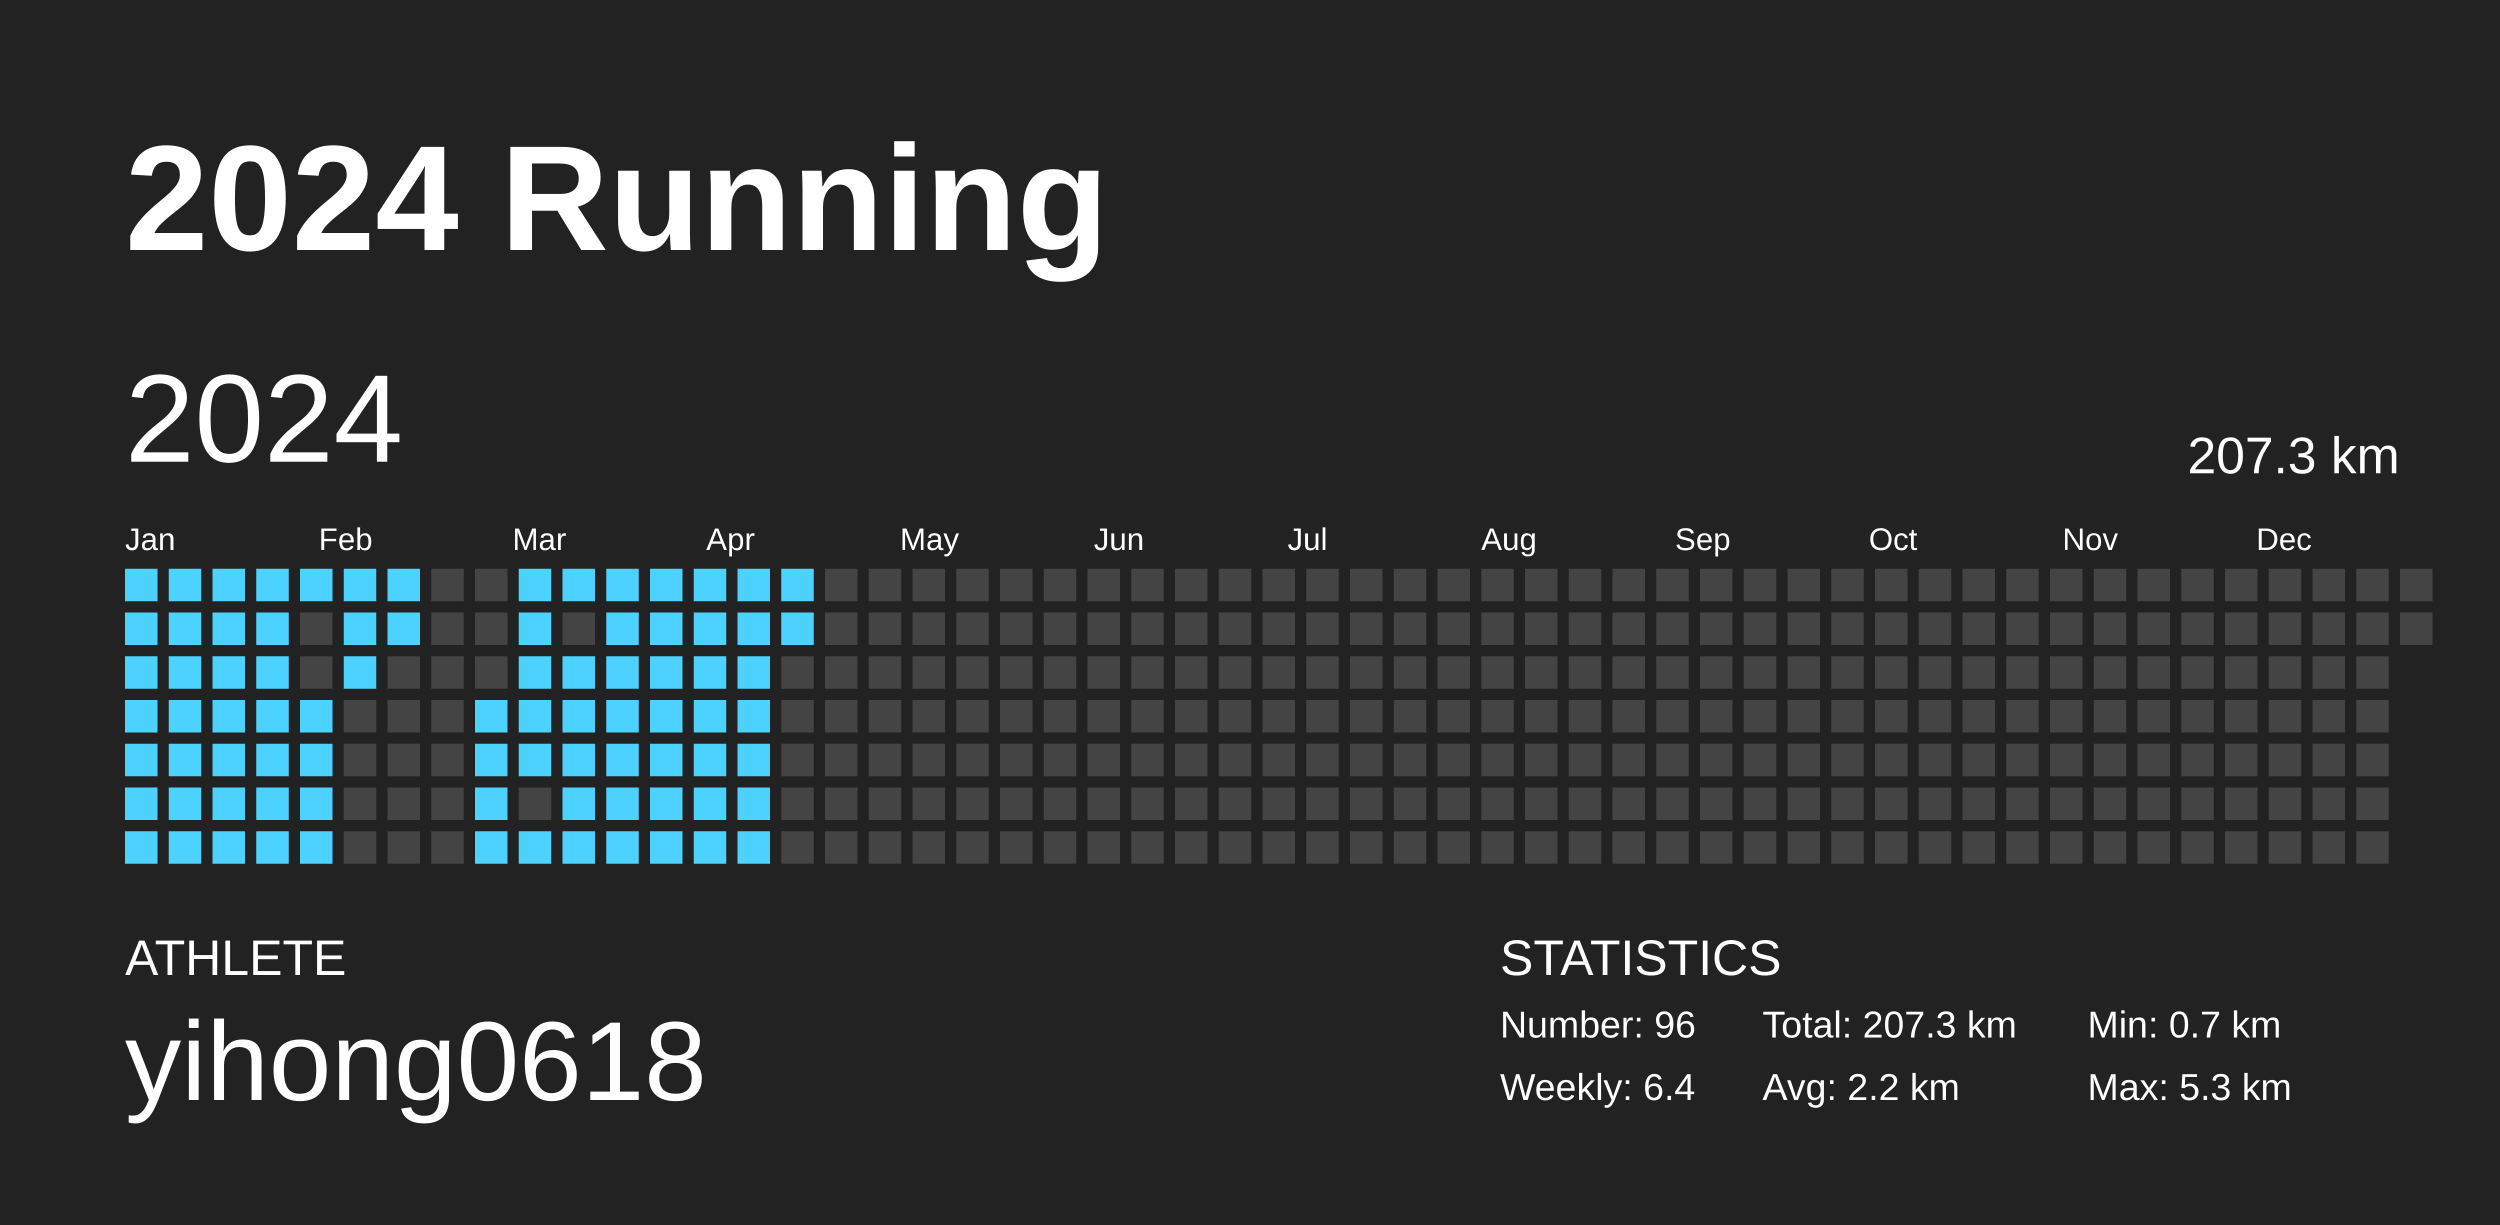
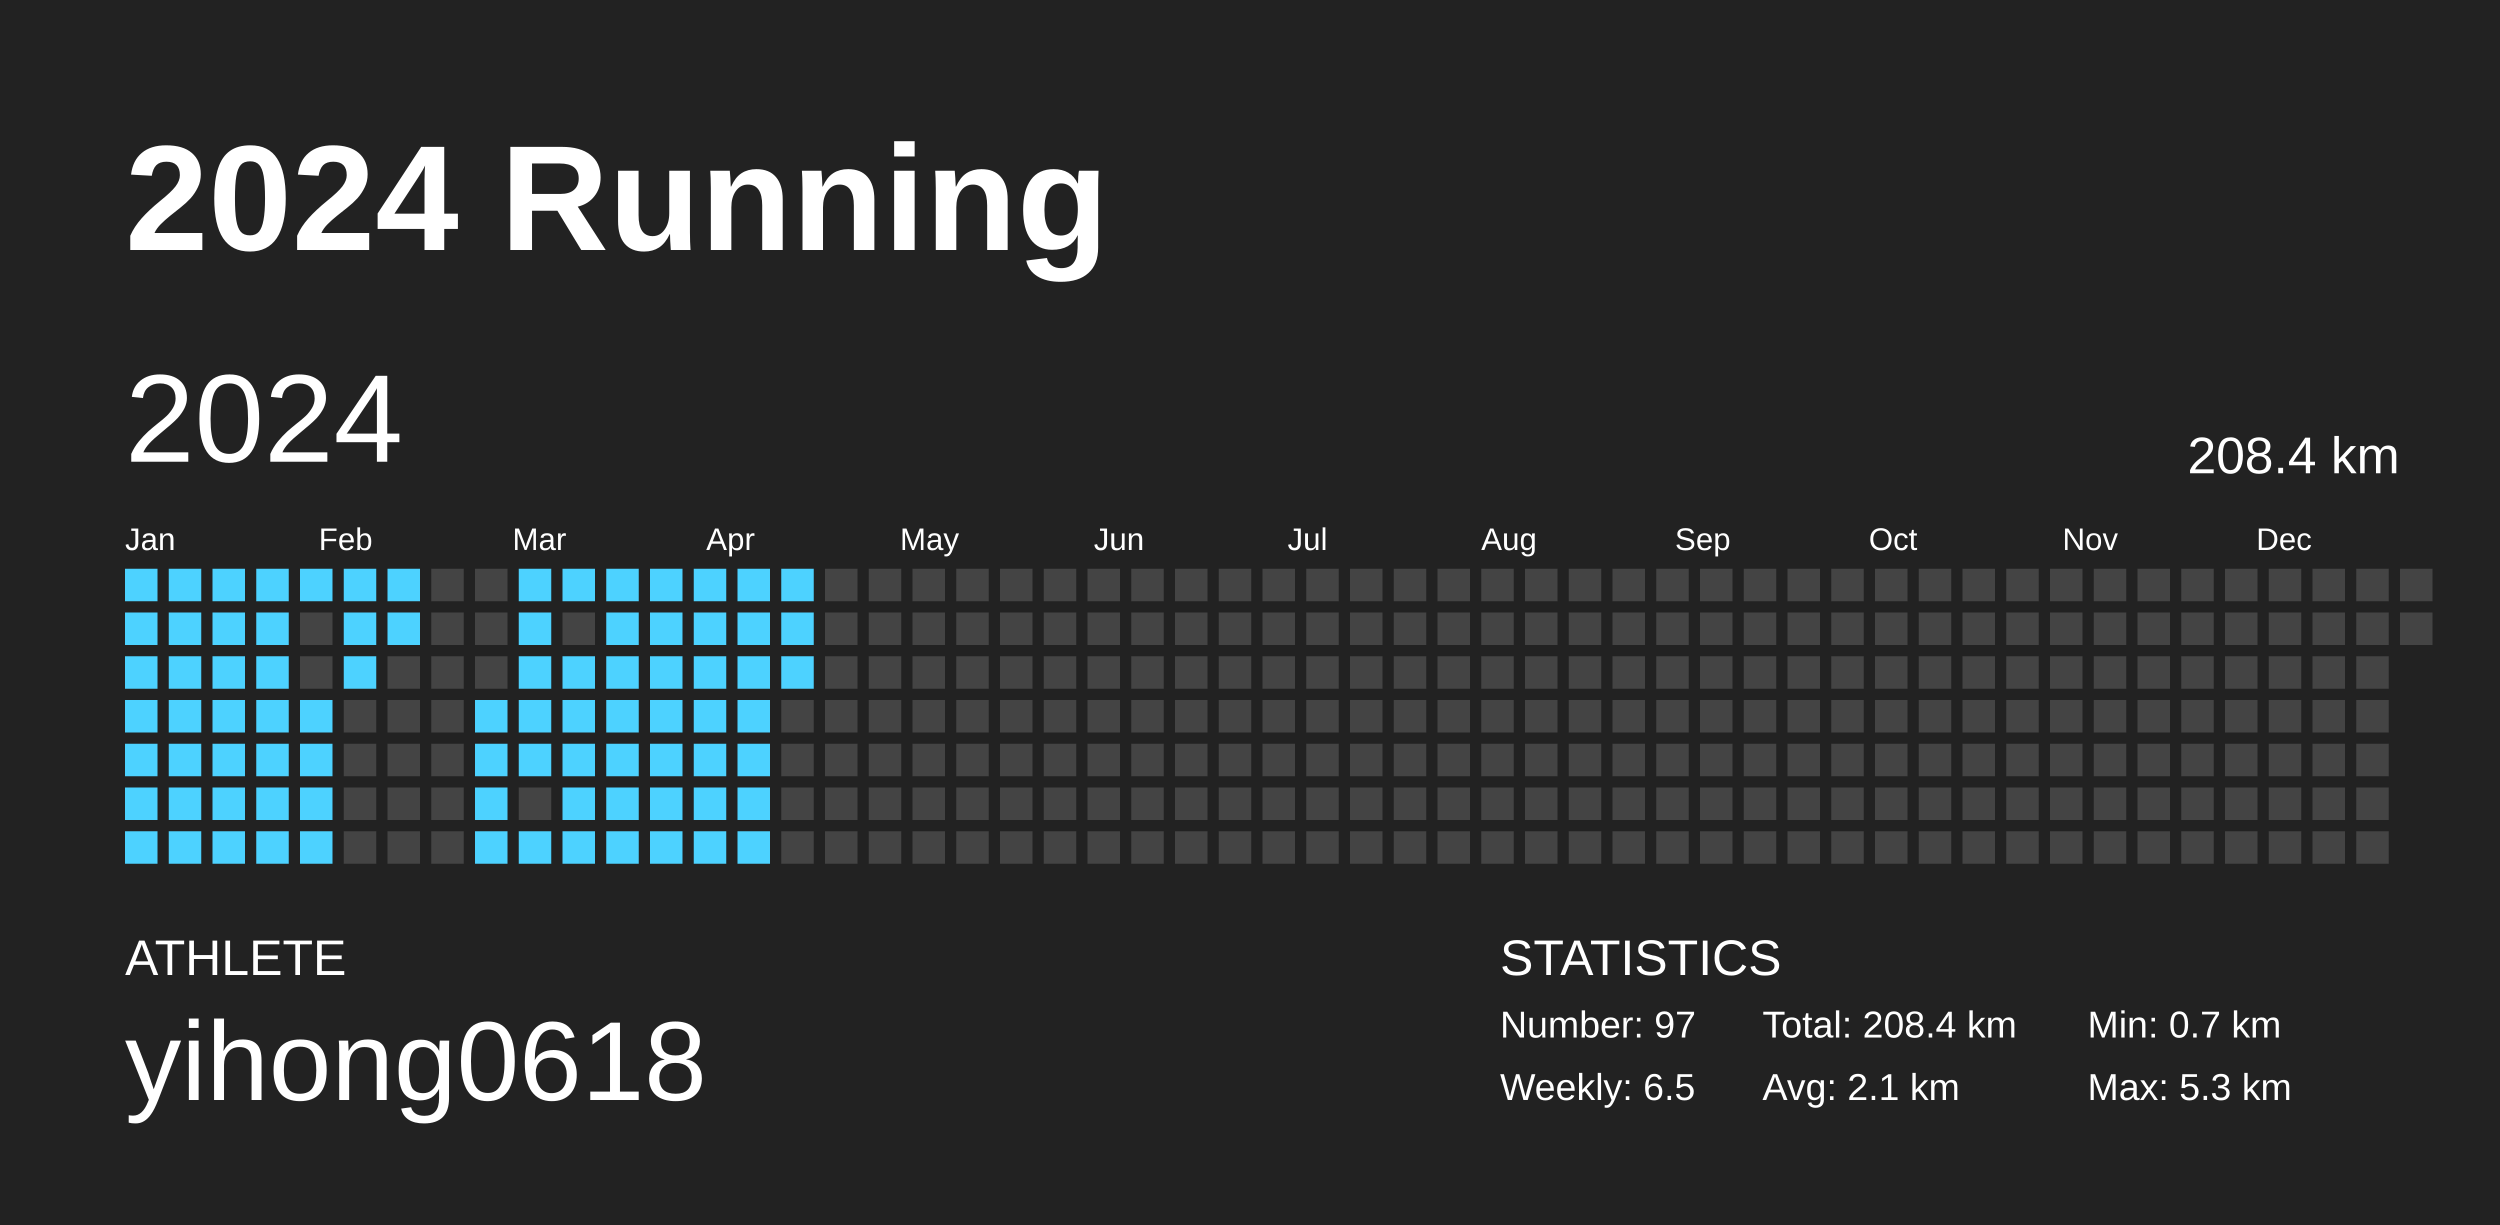
<svg xmlns="http://www.w3.org/2000/svg" baseProfile="full" height="98mm" version="1.1" viewBox="0,0,200,98" width="200mm">
  <defs />
  <rect fill="#222222" height="98" width="200" x="0" y="0" />
  <text fill="#FFFFFF" style="font-size:12px; font-family:Arial; font-weight:bold;" x="10" y="20">2024 Running</text>
  <text fill="#FFFFFF" style="font-size:4px; font-family:Arial" x="10" y="78">ATHLETE</text>
  <text fill="#FFFFFF" style="font-size:9px; font-family:Arial" x="10" y="88">yihong0618</text>
  <text fill="#FFFFFF" style="font-size:4px; font-family:Arial" x="120" y="78">STATISTICS</text>
-   <text fill="#FFFFFF" style="font-size:3px; font-family:Arial" x="120" y="83">Number: 96</text>
-   <text fill="#FFFFFF" style="font-size:3px; font-family:Arial" x="120" y="88">Weekly: 6.4</text>
-   <text fill="#FFFFFF" style="font-size:3px; font-family:Arial" x="141" y="83">Total: 207.3 km</text>
-   <text fill="#FFFFFF" style="font-size:3px; font-family:Arial" x="141" y="88">Avg: 2.2 km</text>
+   <text fill="#FFFFFF" style="font-size:3px; font-family:Arial" x="120" y="83">Number: 97</text>
+   <text fill="#FFFFFF" style="font-size:3px; font-family:Arial" x="120" y="88">Weekly: 6.5</text>
+   <text fill="#FFFFFF" style="font-size:3px; font-family:Arial" x="141" y="83">Total: 208.4 km</text>
+   <text fill="#FFFFFF" style="font-size:3px; font-family:Arial" x="141" y="88">Avg: 2.1 km</text>
  <text fill="#FFFFFF" style="font-size:3px; font-family:Arial" x="167" y="83">Min: 0.7 km</text>
  <text fill="#FFFFFF" style="font-size:3px; font-family:Arial" x="167" y="88">Max: 5.3 km</text>
  <text dominant-baseline="hanging" fill="#FFFFFF" style="font-size:10.0px; font-family:Arial;" x="10" y="30">2024</text>
-   <text dominant-baseline="hanging" fill="#FFFFFF" style="font-size:4.125px; font-family:Arial;" x="175" y="35">207.3 km</text>
+   <text dominant-baseline="hanging" fill="#FFFFFF" style="font-size:4.125px; font-family:Arial;" x="175" y="35">208.4 km</text>
  <text fill="#FFFFFF" style="font-size:2.5px; font-family:Arial" x="10.0" y="44">Jan</text>
  <text fill="#FFFFFF" style="font-size:2.5px; font-family:Arial" x="25.5" y="44">Feb</text>
  <text fill="#FFFFFF" style="font-size:2.5px; font-family:Arial" x="41.0" y="44">Mar</text>
  <text fill="#FFFFFF" style="font-size:2.5px; font-family:Arial" x="56.5" y="44">Apr</text>
  <text fill="#FFFFFF" style="font-size:2.5px; font-family:Arial" x="72.0" y="44">May</text>
  <text fill="#FFFFFF" style="font-size:2.5px; font-family:Arial" x="87.5" y="44">Jun</text>
  <text fill="#FFFFFF" style="font-size:2.5px; font-family:Arial" x="103.0" y="44">Jul</text>
  <text fill="#FFFFFF" style="font-size:2.5px; font-family:Arial" x="118.5" y="44">Aug</text>
  <text fill="#FFFFFF" style="font-size:2.5px; font-family:Arial" x="134.0" y="44">Sep</text>
  <text fill="#FFFFFF" style="font-size:2.5px; font-family:Arial" x="149.5" y="44">Oct</text>
  <text fill="#FFFFFF" style="font-size:2.5px; font-family:Arial" x="165.0" y="44">Nov</text>
  <text fill="#FFFFFF" style="font-size:2.5px; font-family:Arial" x="180.5" y="44">Dec</text>
  <rect fill="#4dd2ff" height="2.6" width="2.6" x="10.0" y="45.5" />
  <rect fill="#4dd2ff" height="2.6" width="2.6" x="10.0" y="49.0" />
  <rect fill="#4dd2ff" height="2.6" width="2.6" x="10.0" y="52.5" />
  <rect fill="#4dd2ff" height="2.6" width="2.6" x="10.0" y="56.0" />
  <rect fill="#4dd2ff" height="2.6" width="2.6" x="10.0" y="59.5" />
  <rect fill="#4dd2ff" height="2.6" width="2.6" x="10.0" y="63.0" />
  <rect fill="#4dd2ff" height="2.6" width="2.6" x="10.0" y="66.5" />
  <rect fill="#4dd2ff" height="2.6" width="2.6" x="13.5" y="45.5" />
  <rect fill="#4dd2ff" height="2.6" width="2.6" x="13.5" y="49.0" />
  <rect fill="#4dd2ff" height="2.6" width="2.6" x="13.5" y="52.5" />
  <rect fill="#4dd2ff" height="2.6" width="2.6" x="13.5" y="56.0" />
  <rect fill="#4dd2ff" height="2.6" width="2.6" x="13.5" y="59.5" />
  <rect fill="#4dd2ff" height="2.6" width="2.6" x="13.5" y="63.0" />
  <rect fill="#4dd2ff" height="2.6" width="2.6" x="13.5" y="66.5" />
  <rect fill="#4dd2ff" height="2.6" width="2.6" x="17.0" y="45.5" />
  <rect fill="#4dd2ff" height="2.6" width="2.6" x="17.0" y="49.0" />
  <rect fill="#4dd2ff" height="2.6" width="2.6" x="17.0" y="52.5" />
  <rect fill="#4dd2ff" height="2.6" width="2.6" x="17.0" y="56.0" />
  <rect fill="#4dd2ff" height="2.6" width="2.6" x="17.0" y="59.5" />
  <rect fill="#4dd2ff" height="2.6" width="2.6" x="17.0" y="63.0" />
  <rect fill="#4dd2ff" height="2.6" width="2.6" x="17.0" y="66.5" />
  <rect fill="#4dd2ff" height="2.6" width="2.6" x="20.5" y="45.5" />
  <rect fill="#4dd2ff" height="2.6" width="2.6" x="20.5" y="49.0" />
  <rect fill="#4dd2ff" height="2.6" width="2.6" x="20.5" y="52.5" />
  <rect fill="#4dd2ff" height="2.6" width="2.6" x="20.5" y="56.0" />
  <rect fill="#4dd2ff" height="2.6" width="2.6" x="20.5" y="59.5" />
  <rect fill="#4dd2ff" height="2.6" width="2.6" x="20.5" y="63.0" />
  <rect fill="#4dd2ff" height="2.6" width="2.6" x="20.5" y="66.5" />
  <rect fill="#4dd2ff" height="2.6" width="2.6" x="24.0" y="45.5" />
  <rect fill="#444444" height="2.6" width="2.6" x="24.0" y="49.0" />
  <rect fill="#444444" height="2.6" width="2.6" x="24.0" y="52.5" />
  <rect fill="#4dd2ff" height="2.6" width="2.6" x="24.0" y="56.0" />
  <rect fill="#4dd2ff" height="2.6" width="2.6" x="24.0" y="59.5" />
  <rect fill="#4dd2ff" height="2.6" width="2.6" x="24.0" y="63.0" />
  <rect fill="#4dd2ff" height="2.6" width="2.6" x="24.0" y="66.5" />
  <rect fill="#4dd2ff" height="2.6" width="2.6" x="27.5" y="45.5" />
  <rect fill="#4dd2ff" height="2.6" width="2.6" x="27.5" y="49.0" />
  <rect fill="#4dd2ff" height="2.6" width="2.6" x="27.5" y="52.5" />
  <rect fill="#444444" height="2.6" width="2.6" x="27.5" y="56.0" />
  <rect fill="#444444" height="2.6" width="2.6" x="27.5" y="59.5" />
  <rect fill="#444444" height="2.6" width="2.6" x="27.5" y="63.0" />
  <rect fill="#444444" height="2.6" width="2.6" x="27.5" y="66.5" />
  <rect fill="#4dd2ff" height="2.6" width="2.6" x="31.0" y="45.5" />
  <rect fill="#4dd2ff" height="2.6" width="2.6" x="31.0" y="49.0" />
  <rect fill="#444444" height="2.6" width="2.6" x="31.0" y="52.5" />
  <rect fill="#444444" height="2.6" width="2.6" x="31.0" y="56.0" />
  <rect fill="#444444" height="2.6" width="2.6" x="31.0" y="59.5" />
  <rect fill="#444444" height="2.6" width="2.6" x="31.0" y="63.0" />
  <rect fill="#444444" height="2.6" width="2.6" x="31.0" y="66.5" />
  <rect fill="#444444" height="2.6" width="2.6" x="34.5" y="45.5" />
  <rect fill="#444444" height="2.6" width="2.6" x="34.5" y="49.0" />
  <rect fill="#444444" height="2.6" width="2.6" x="34.5" y="52.5" />
  <rect fill="#444444" height="2.6" width="2.6" x="34.5" y="56.0" />
  <rect fill="#444444" height="2.6" width="2.6" x="34.5" y="59.5" />
  <rect fill="#444444" height="2.6" width="2.6" x="34.5" y="63.0" />
  <rect fill="#444444" height="2.6" width="2.6" x="34.5" y="66.5" />
  <rect fill="#444444" height="2.6" width="2.6" x="38.0" y="45.5" />
  <rect fill="#444444" height="2.6" width="2.6" x="38.0" y="49.0" />
  <rect fill="#444444" height="2.6" width="2.6" x="38.0" y="52.5" />
  <rect fill="#4dd2ff" height="2.6" width="2.6" x="38.0" y="56.0" />
  <rect fill="#4dd2ff" height="2.6" width="2.6" x="38.0" y="59.5" />
  <rect fill="#4dd2ff" height="2.6" width="2.6" x="38.0" y="63.0" />
  <rect fill="#4dd2ff" height="2.6" width="2.6" x="38.0" y="66.5" />
  <rect fill="#4dd2ff" height="2.6" width="2.6" x="41.5" y="45.5" />
  <rect fill="#4dd2ff" height="2.6" width="2.6" x="41.5" y="49.0" />
  <rect fill="#4dd2ff" height="2.6" width="2.6" x="41.5" y="52.5" />
  <rect fill="#4dd2ff" height="2.6" width="2.6" x="41.5" y="56.0" />
  <rect fill="#4dd2ff" height="2.6" width="2.6" x="41.5" y="59.5" />
  <rect fill="#444444" height="2.6" width="2.6" x="41.5" y="63.0" />
  <rect fill="#4dd2ff" height="2.6" width="2.6" x="41.5" y="66.5" />
  <rect fill="#4dd2ff" height="2.6" width="2.6" x="45.0" y="45.5" />
  <rect fill="#444444" height="2.6" width="2.6" x="45.0" y="49.0" />
  <rect fill="#4dd2ff" height="2.6" width="2.6" x="45.0" y="52.5" />
  <rect fill="#4dd2ff" height="2.6" width="2.6" x="45.0" y="56.0" />
  <rect fill="#4dd2ff" height="2.6" width="2.6" x="45.0" y="59.5" />
  <rect fill="#4dd2ff" height="2.6" width="2.6" x="45.0" y="63.0" />
  <rect fill="#4dd2ff" height="2.6" width="2.6" x="45.0" y="66.5" />
  <rect fill="#4dd2ff" height="2.6" width="2.6" x="48.5" y="45.5" />
  <rect fill="#4dd2ff" height="2.6" width="2.6" x="48.5" y="49.0" />
  <rect fill="#4dd2ff" height="2.6" width="2.6" x="48.5" y="52.5" />
  <rect fill="#4dd2ff" height="2.6" width="2.6" x="48.5" y="56.0" />
  <rect fill="#4dd2ff" height="2.6" width="2.6" x="48.5" y="59.5" />
  <rect fill="#4dd2ff" height="2.6" width="2.6" x="48.5" y="63.0" />
  <rect fill="#4dd2ff" height="2.6" width="2.6" x="48.5" y="66.5" />
  <rect fill="#4dd2ff" height="2.6" width="2.6" x="52.0" y="45.5" />
  <rect fill="#4dd2ff" height="2.6" width="2.6" x="52.0" y="49.0" />
  <rect fill="#4dd2ff" height="2.6" width="2.6" x="52.0" y="52.5" />
  <rect fill="#4dd2ff" height="2.6" width="2.6" x="52.0" y="56.0" />
  <rect fill="#4dd2ff" height="2.6" width="2.6" x="52.0" y="59.5" />
  <rect fill="#4dd2ff" height="2.6" width="2.6" x="52.0" y="63.0" />
  <rect fill="#4dd2ff" height="2.6" width="2.6" x="52.0" y="66.5" />
  <rect fill="#4dd2ff" height="2.6" width="2.6" x="55.5" y="45.5" />
  <rect fill="#4dd2ff" height="2.6" width="2.6" x="55.5" y="49.0" />
  <rect fill="#4dd2ff" height="2.6" width="2.6" x="55.5" y="52.5" />
  <rect fill="#4dd2ff" height="2.6" width="2.6" x="55.5" y="56.0" />
  <rect fill="#4dd2ff" height="2.6" width="2.6" x="55.5" y="59.5" />
  <rect fill="#4dd2ff" height="2.6" width="2.6" x="55.5" y="63.0" />
  <rect fill="#4dd2ff" height="2.6" width="2.6" x="55.5" y="66.5" />
  <rect fill="#4dd2ff" height="2.6" width="2.6" x="59.0" y="45.5" />
  <rect fill="#4dd2ff" height="2.6" width="2.6" x="59.0" y="49.0" />
  <rect fill="#4dd2ff" height="2.6" width="2.6" x="59.0" y="52.5" />
  <rect fill="#4dd2ff" height="2.6" width="2.6" x="59.0" y="56.0" />
  <rect fill="#4dd2ff" height="2.6" width="2.6" x="59.0" y="59.5" />
  <rect fill="#4dd2ff" height="2.6" width="2.6" x="59.0" y="63.0" />
  <rect fill="#4dd2ff" height="2.6" width="2.6" x="59.0" y="66.5" />
  <rect fill="#4dd2ff" height="2.6" width="2.6" x="62.5" y="45.5" />
  <rect fill="#4dd2ff" height="2.6" width="2.6" x="62.5" y="49.0" />
-   <rect fill="#444444" height="2.6" width="2.6" x="62.5" y="52.5" />
+   <rect fill="#4dd2ff" height="2.6" width="2.6" x="62.5" y="52.5" />
  <rect fill="#444444" height="2.6" width="2.6" x="62.5" y="56.0" />
  <rect fill="#444444" height="2.6" width="2.6" x="62.5" y="59.5" />
  <rect fill="#444444" height="2.6" width="2.6" x="62.5" y="63.0" />
  <rect fill="#444444" height="2.6" width="2.6" x="62.5" y="66.5" />
  <rect fill="#444444" height="2.6" width="2.6" x="66.0" y="45.5" />
  <rect fill="#444444" height="2.6" width="2.6" x="66.0" y="49.0" />
  <rect fill="#444444" height="2.6" width="2.6" x="66.0" y="52.5" />
  <rect fill="#444444" height="2.6" width="2.6" x="66.0" y="56.0" />
  <rect fill="#444444" height="2.6" width="2.6" x="66.0" y="59.5" />
  <rect fill="#444444" height="2.6" width="2.6" x="66.0" y="63.0" />
  <rect fill="#444444" height="2.6" width="2.6" x="66.0" y="66.5" />
  <rect fill="#444444" height="2.6" width="2.6" x="69.5" y="45.5" />
  <rect fill="#444444" height="2.6" width="2.6" x="69.5" y="49.0" />
  <rect fill="#444444" height="2.6" width="2.6" x="69.5" y="52.5" />
  <rect fill="#444444" height="2.6" width="2.6" x="69.5" y="56.0" />
  <rect fill="#444444" height="2.6" width="2.6" x="69.5" y="59.5" />
  <rect fill="#444444" height="2.6" width="2.6" x="69.5" y="63.0" />
  <rect fill="#444444" height="2.6" width="2.6" x="69.5" y="66.5" />
  <rect fill="#444444" height="2.6" width="2.6" x="73.0" y="45.5" />
  <rect fill="#444444" height="2.6" width="2.6" x="73.0" y="49.0" />
  <rect fill="#444444" height="2.6" width="2.6" x="73.0" y="52.5" />
  <rect fill="#444444" height="2.6" width="2.6" x="73.0" y="56.0" />
  <rect fill="#444444" height="2.6" width="2.6" x="73.0" y="59.5" />
  <rect fill="#444444" height="2.6" width="2.6" x="73.0" y="63.0" />
  <rect fill="#444444" height="2.6" width="2.6" x="73.0" y="66.5" />
  <rect fill="#444444" height="2.6" width="2.6" x="76.5" y="45.5" />
  <rect fill="#444444" height="2.6" width="2.6" x="76.5" y="49.0" />
  <rect fill="#444444" height="2.6" width="2.6" x="76.5" y="52.5" />
  <rect fill="#444444" height="2.6" width="2.6" x="76.5" y="56.0" />
  <rect fill="#444444" height="2.6" width="2.6" x="76.5" y="59.5" />
  <rect fill="#444444" height="2.6" width="2.6" x="76.5" y="63.0" />
  <rect fill="#444444" height="2.6" width="2.6" x="76.5" y="66.5" />
  <rect fill="#444444" height="2.6" width="2.6" x="80.0" y="45.5" />
  <rect fill="#444444" height="2.6" width="2.6" x="80.0" y="49.0" />
  <rect fill="#444444" height="2.6" width="2.6" x="80.0" y="52.5" />
  <rect fill="#444444" height="2.6" width="2.6" x="80.0" y="56.0" />
  <rect fill="#444444" height="2.6" width="2.6" x="80.0" y="59.5" />
  <rect fill="#444444" height="2.6" width="2.6" x="80.0" y="63.0" />
  <rect fill="#444444" height="2.6" width="2.6" x="80.0" y="66.5" />
  <rect fill="#444444" height="2.6" width="2.6" x="83.5" y="45.5" />
  <rect fill="#444444" height="2.6" width="2.6" x="83.5" y="49.0" />
  <rect fill="#444444" height="2.6" width="2.6" x="83.5" y="52.5" />
  <rect fill="#444444" height="2.6" width="2.6" x="83.5" y="56.0" />
  <rect fill="#444444" height="2.6" width="2.6" x="83.5" y="59.5" />
  <rect fill="#444444" height="2.6" width="2.6" x="83.5" y="63.0" />
  <rect fill="#444444" height="2.6" width="2.6" x="83.5" y="66.5" />
  <rect fill="#444444" height="2.6" width="2.6" x="87.0" y="45.5" />
  <rect fill="#444444" height="2.6" width="2.6" x="87.0" y="49.0" />
  <rect fill="#444444" height="2.6" width="2.6" x="87.0" y="52.5" />
  <rect fill="#444444" height="2.6" width="2.6" x="87.0" y="56.0" />
  <rect fill="#444444" height="2.6" width="2.6" x="87.0" y="59.5" />
  <rect fill="#444444" height="2.6" width="2.6" x="87.0" y="63.0" />
  <rect fill="#444444" height="2.6" width="2.6" x="87.0" y="66.5" />
  <rect fill="#444444" height="2.6" width="2.6" x="90.5" y="45.5" />
  <rect fill="#444444" height="2.6" width="2.6" x="90.5" y="49.0" />
  <rect fill="#444444" height="2.6" width="2.6" x="90.5" y="52.5" />
  <rect fill="#444444" height="2.6" width="2.6" x="90.5" y="56.0" />
  <rect fill="#444444" height="2.6" width="2.6" x="90.5" y="59.5" />
  <rect fill="#444444" height="2.6" width="2.6" x="90.5" y="63.0" />
  <rect fill="#444444" height="2.6" width="2.6" x="90.5" y="66.5" />
  <rect fill="#444444" height="2.6" width="2.6" x="94.0" y="45.5" />
  <rect fill="#444444" height="2.6" width="2.6" x="94.0" y="49.0" />
  <rect fill="#444444" height="2.6" width="2.6" x="94.0" y="52.5" />
  <rect fill="#444444" height="2.6" width="2.6" x="94.0" y="56.0" />
  <rect fill="#444444" height="2.6" width="2.6" x="94.0" y="59.5" />
  <rect fill="#444444" height="2.6" width="2.6" x="94.0" y="63.0" />
  <rect fill="#444444" height="2.6" width="2.6" x="94.0" y="66.5" />
  <rect fill="#444444" height="2.6" width="2.6" x="97.5" y="45.5" />
  <rect fill="#444444" height="2.6" width="2.6" x="97.5" y="49.0" />
  <rect fill="#444444" height="2.6" width="2.6" x="97.5" y="52.5" />
  <rect fill="#444444" height="2.6" width="2.6" x="97.5" y="56.0" />
  <rect fill="#444444" height="2.6" width="2.6" x="97.5" y="59.5" />
  <rect fill="#444444" height="2.6" width="2.6" x="97.5" y="63.0" />
  <rect fill="#444444" height="2.6" width="2.6" x="97.5" y="66.5" />
  <rect fill="#444444" height="2.6" width="2.6" x="101.0" y="45.5" />
  <rect fill="#444444" height="2.6" width="2.6" x="101.0" y="49.0" />
  <rect fill="#444444" height="2.6" width="2.6" x="101.0" y="52.5" />
  <rect fill="#444444" height="2.6" width="2.6" x="101.0" y="56.0" />
  <rect fill="#444444" height="2.6" width="2.6" x="101.0" y="59.5" />
  <rect fill="#444444" height="2.6" width="2.6" x="101.0" y="63.0" />
  <rect fill="#444444" height="2.6" width="2.6" x="101.0" y="66.5" />
  <rect fill="#444444" height="2.6" width="2.6" x="104.5" y="45.5" />
  <rect fill="#444444" height="2.6" width="2.6" x="104.5" y="49.0" />
  <rect fill="#444444" height="2.6" width="2.6" x="104.5" y="52.5" />
  <rect fill="#444444" height="2.6" width="2.6" x="104.5" y="56.0" />
  <rect fill="#444444" height="2.6" width="2.6" x="104.5" y="59.5" />
  <rect fill="#444444" height="2.6" width="2.6" x="104.5" y="63.0" />
  <rect fill="#444444" height="2.6" width="2.6" x="104.5" y="66.5" />
  <rect fill="#444444" height="2.6" width="2.6" x="108.0" y="45.5" />
  <rect fill="#444444" height="2.6" width="2.6" x="108.0" y="49.0" />
  <rect fill="#444444" height="2.6" width="2.6" x="108.0" y="52.5" />
  <rect fill="#444444" height="2.6" width="2.6" x="108.0" y="56.0" />
  <rect fill="#444444" height="2.6" width="2.6" x="108.0" y="59.5" />
  <rect fill="#444444" height="2.6" width="2.6" x="108.0" y="63.0" />
  <rect fill="#444444" height="2.6" width="2.6" x="108.0" y="66.5" />
  <rect fill="#444444" height="2.6" width="2.6" x="111.5" y="45.5" />
  <rect fill="#444444" height="2.6" width="2.6" x="111.5" y="49.0" />
  <rect fill="#444444" height="2.6" width="2.6" x="111.5" y="52.5" />
  <rect fill="#444444" height="2.6" width="2.6" x="111.5" y="56.0" />
  <rect fill="#444444" height="2.6" width="2.6" x="111.5" y="59.5" />
  <rect fill="#444444" height="2.6" width="2.6" x="111.5" y="63.0" />
  <rect fill="#444444" height="2.6" width="2.6" x="111.5" y="66.5" />
  <rect fill="#444444" height="2.6" width="2.6" x="115.0" y="45.5" />
  <rect fill="#444444" height="2.6" width="2.6" x="115.0" y="49.0" />
  <rect fill="#444444" height="2.6" width="2.6" x="115.0" y="52.5" />
  <rect fill="#444444" height="2.6" width="2.6" x="115.0" y="56.0" />
  <rect fill="#444444" height="2.6" width="2.6" x="115.0" y="59.5" />
  <rect fill="#444444" height="2.6" width="2.6" x="115.0" y="63.0" />
  <rect fill="#444444" height="2.6" width="2.6" x="115.0" y="66.5" />
  <rect fill="#444444" height="2.6" width="2.6" x="118.5" y="45.5" />
  <rect fill="#444444" height="2.6" width="2.6" x="118.5" y="49.0" />
  <rect fill="#444444" height="2.6" width="2.6" x="118.5" y="52.5" />
  <rect fill="#444444" height="2.6" width="2.6" x="118.5" y="56.0" />
  <rect fill="#444444" height="2.6" width="2.6" x="118.5" y="59.5" />
  <rect fill="#444444" height="2.6" width="2.6" x="118.5" y="63.0" />
  <rect fill="#444444" height="2.6" width="2.6" x="118.5" y="66.5" />
  <rect fill="#444444" height="2.6" width="2.6" x="122.0" y="45.5" />
  <rect fill="#444444" height="2.6" width="2.6" x="122.0" y="49.0" />
  <rect fill="#444444" height="2.6" width="2.6" x="122.0" y="52.5" />
  <rect fill="#444444" height="2.6" width="2.6" x="122.0" y="56.0" />
  <rect fill="#444444" height="2.6" width="2.6" x="122.0" y="59.5" />
  <rect fill="#444444" height="2.6" width="2.6" x="122.0" y="63.0" />
  <rect fill="#444444" height="2.6" width="2.6" x="122.0" y="66.5" />
  <rect fill="#444444" height="2.6" width="2.6" x="125.5" y="45.5" />
  <rect fill="#444444" height="2.6" width="2.6" x="125.5" y="49.0" />
  <rect fill="#444444" height="2.6" width="2.6" x="125.5" y="52.5" />
  <rect fill="#444444" height="2.6" width="2.6" x="125.5" y="56.0" />
  <rect fill="#444444" height="2.6" width="2.6" x="125.5" y="59.5" />
  <rect fill="#444444" height="2.6" width="2.6" x="125.5" y="63.0" />
  <rect fill="#444444" height="2.6" width="2.6" x="125.5" y="66.5" />
  <rect fill="#444444" height="2.6" width="2.6" x="129.0" y="45.5" />
  <rect fill="#444444" height="2.6" width="2.6" x="129.0" y="49.0" />
  <rect fill="#444444" height="2.6" width="2.6" x="129.0" y="52.5" />
  <rect fill="#444444" height="2.6" width="2.6" x="129.0" y="56.0" />
  <rect fill="#444444" height="2.6" width="2.6" x="129.0" y="59.5" />
  <rect fill="#444444" height="2.6" width="2.6" x="129.0" y="63.0" />
  <rect fill="#444444" height="2.6" width="2.6" x="129.0" y="66.5" />
  <rect fill="#444444" height="2.6" width="2.6" x="132.5" y="45.5" />
  <rect fill="#444444" height="2.6" width="2.6" x="132.5" y="49.0" />
  <rect fill="#444444" height="2.6" width="2.6" x="132.5" y="52.5" />
  <rect fill="#444444" height="2.6" width="2.6" x="132.5" y="56.0" />
  <rect fill="#444444" height="2.6" width="2.6" x="132.5" y="59.5" />
  <rect fill="#444444" height="2.6" width="2.6" x="132.5" y="63.0" />
  <rect fill="#444444" height="2.6" width="2.6" x="132.5" y="66.5" />
  <rect fill="#444444" height="2.6" width="2.6" x="136.0" y="45.5" />
  <rect fill="#444444" height="2.6" width="2.6" x="136.0" y="49.0" />
  <rect fill="#444444" height="2.6" width="2.6" x="136.0" y="52.5" />
  <rect fill="#444444" height="2.6" width="2.6" x="136.0" y="56.0" />
  <rect fill="#444444" height="2.6" width="2.6" x="136.0" y="59.5" />
  <rect fill="#444444" height="2.6" width="2.6" x="136.0" y="63.0" />
  <rect fill="#444444" height="2.6" width="2.6" x="136.0" y="66.5" />
  <rect fill="#444444" height="2.6" width="2.6" x="139.5" y="45.5" />
  <rect fill="#444444" height="2.6" width="2.6" x="139.5" y="49.0" />
  <rect fill="#444444" height="2.6" width="2.6" x="139.5" y="52.5" />
  <rect fill="#444444" height="2.6" width="2.6" x="139.5" y="56.0" />
  <rect fill="#444444" height="2.6" width="2.6" x="139.5" y="59.5" />
  <rect fill="#444444" height="2.6" width="2.6" x="139.5" y="63.0" />
  <rect fill="#444444" height="2.6" width="2.6" x="139.5" y="66.5" />
  <rect fill="#444444" height="2.6" width="2.6" x="143.0" y="45.5" />
  <rect fill="#444444" height="2.6" width="2.6" x="143.0" y="49.0" />
  <rect fill="#444444" height="2.6" width="2.6" x="143.0" y="52.5" />
  <rect fill="#444444" height="2.6" width="2.6" x="143.0" y="56.0" />
  <rect fill="#444444" height="2.6" width="2.6" x="143.0" y="59.5" />
  <rect fill="#444444" height="2.6" width="2.6" x="143.0" y="63.0" />
  <rect fill="#444444" height="2.6" width="2.6" x="143.0" y="66.5" />
  <rect fill="#444444" height="2.6" width="2.6" x="146.5" y="45.5" />
  <rect fill="#444444" height="2.6" width="2.6" x="146.5" y="49.0" />
  <rect fill="#444444" height="2.6" width="2.6" x="146.5" y="52.5" />
  <rect fill="#444444" height="2.6" width="2.6" x="146.5" y="56.0" />
  <rect fill="#444444" height="2.6" width="2.6" x="146.5" y="59.5" />
  <rect fill="#444444" height="2.6" width="2.6" x="146.5" y="63.0" />
  <rect fill="#444444" height="2.6" width="2.6" x="146.5" y="66.5" />
  <rect fill="#444444" height="2.6" width="2.6" x="150.0" y="45.5" />
  <rect fill="#444444" height="2.6" width="2.6" x="150.0" y="49.0" />
  <rect fill="#444444" height="2.6" width="2.6" x="150.0" y="52.5" />
  <rect fill="#444444" height="2.6" width="2.6" x="150.0" y="56.0" />
  <rect fill="#444444" height="2.6" width="2.6" x="150.0" y="59.5" />
  <rect fill="#444444" height="2.6" width="2.6" x="150.0" y="63.0" />
  <rect fill="#444444" height="2.6" width="2.6" x="150.0" y="66.5" />
  <rect fill="#444444" height="2.6" width="2.6" x="153.5" y="45.5" />
  <rect fill="#444444" height="2.6" width="2.6" x="153.5" y="49.0" />
  <rect fill="#444444" height="2.6" width="2.6" x="153.5" y="52.5" />
  <rect fill="#444444" height="2.6" width="2.6" x="153.5" y="56.0" />
  <rect fill="#444444" height="2.6" width="2.6" x="153.5" y="59.5" />
  <rect fill="#444444" height="2.6" width="2.6" x="153.5" y="63.0" />
  <rect fill="#444444" height="2.6" width="2.6" x="153.5" y="66.5" />
  <rect fill="#444444" height="2.6" width="2.6" x="157.0" y="45.5" />
  <rect fill="#444444" height="2.6" width="2.6" x="157.0" y="49.0" />
  <rect fill="#444444" height="2.6" width="2.6" x="157.0" y="52.5" />
  <rect fill="#444444" height="2.6" width="2.6" x="157.0" y="56.0" />
  <rect fill="#444444" height="2.6" width="2.6" x="157.0" y="59.5" />
  <rect fill="#444444" height="2.6" width="2.6" x="157.0" y="63.0" />
  <rect fill="#444444" height="2.6" width="2.6" x="157.0" y="66.5" />
  <rect fill="#444444" height="2.6" width="2.6" x="160.5" y="45.5" />
  <rect fill="#444444" height="2.6" width="2.6" x="160.5" y="49.0" />
  <rect fill="#444444" height="2.6" width="2.6" x="160.5" y="52.5" />
  <rect fill="#444444" height="2.6" width="2.6" x="160.5" y="56.0" />
  <rect fill="#444444" height="2.6" width="2.6" x="160.5" y="59.5" />
  <rect fill="#444444" height="2.6" width="2.6" x="160.5" y="63.0" />
  <rect fill="#444444" height="2.6" width="2.6" x="160.5" y="66.5" />
  <rect fill="#444444" height="2.6" width="2.6" x="164.0" y="45.5" />
  <rect fill="#444444" height="2.6" width="2.6" x="164.0" y="49.0" />
  <rect fill="#444444" height="2.6" width="2.6" x="164.0" y="52.5" />
  <rect fill="#444444" height="2.6" width="2.6" x="164.0" y="56.0" />
  <rect fill="#444444" height="2.6" width="2.6" x="164.0" y="59.5" />
  <rect fill="#444444" height="2.6" width="2.6" x="164.0" y="63.0" />
  <rect fill="#444444" height="2.6" width="2.6" x="164.0" y="66.5" />
  <rect fill="#444444" height="2.6" width="2.6" x="167.5" y="45.5" />
  <rect fill="#444444" height="2.6" width="2.6" x="167.5" y="49.0" />
  <rect fill="#444444" height="2.6" width="2.6" x="167.5" y="52.5" />
  <rect fill="#444444" height="2.6" width="2.6" x="167.5" y="56.0" />
  <rect fill="#444444" height="2.6" width="2.6" x="167.5" y="59.5" />
  <rect fill="#444444" height="2.6" width="2.6" x="167.5" y="63.0" />
  <rect fill="#444444" height="2.6" width="2.6" x="167.5" y="66.5" />
  <rect fill="#444444" height="2.6" width="2.6" x="171.0" y="45.5" />
  <rect fill="#444444" height="2.6" width="2.6" x="171.0" y="49.0" />
  <rect fill="#444444" height="2.6" width="2.6" x="171.0" y="52.5" />
  <rect fill="#444444" height="2.6" width="2.6" x="171.0" y="56.0" />
  <rect fill="#444444" height="2.6" width="2.6" x="171.0" y="59.5" />
  <rect fill="#444444" height="2.6" width="2.6" x="171.0" y="63.0" />
  <rect fill="#444444" height="2.6" width="2.6" x="171.0" y="66.5" />
  <rect fill="#444444" height="2.6" width="2.6" x="174.5" y="45.5" />
  <rect fill="#444444" height="2.6" width="2.6" x="174.5" y="49.0" />
  <rect fill="#444444" height="2.6" width="2.6" x="174.5" y="52.5" />
  <rect fill="#444444" height="2.6" width="2.6" x="174.5" y="56.0" />
  <rect fill="#444444" height="2.6" width="2.6" x="174.5" y="59.5" />
  <rect fill="#444444" height="2.6" width="2.6" x="174.5" y="63.0" />
  <rect fill="#444444" height="2.6" width="2.6" x="174.5" y="66.5" />
  <rect fill="#444444" height="2.6" width="2.6" x="178.0" y="45.5" />
  <rect fill="#444444" height="2.6" width="2.6" x="178.0" y="49.0" />
  <rect fill="#444444" height="2.6" width="2.6" x="178.0" y="52.5" />
  <rect fill="#444444" height="2.6" width="2.6" x="178.0" y="56.0" />
  <rect fill="#444444" height="2.6" width="2.6" x="178.0" y="59.5" />
  <rect fill="#444444" height="2.6" width="2.6" x="178.0" y="63.0" />
  <rect fill="#444444" height="2.6" width="2.6" x="178.0" y="66.5" />
  <rect fill="#444444" height="2.6" width="2.6" x="181.5" y="45.5" />
  <rect fill="#444444" height="2.6" width="2.6" x="181.5" y="49.0" />
  <rect fill="#444444" height="2.6" width="2.6" x="181.5" y="52.5" />
  <rect fill="#444444" height="2.6" width="2.6" x="181.5" y="56.0" />
  <rect fill="#444444" height="2.6" width="2.6" x="181.5" y="59.5" />
  <rect fill="#444444" height="2.6" width="2.6" x="181.5" y="63.0" />
  <rect fill="#444444" height="2.6" width="2.6" x="181.5" y="66.5" />
  <rect fill="#444444" height="2.6" width="2.6" x="185.0" y="45.5" />
  <rect fill="#444444" height="2.6" width="2.6" x="185.0" y="49.0" />
  <rect fill="#444444" height="2.6" width="2.6" x="185.0" y="52.5" />
  <rect fill="#444444" height="2.6" width="2.6" x="185.0" y="56.0" />
  <rect fill="#444444" height="2.6" width="2.6" x="185.0" y="59.5" />
  <rect fill="#444444" height="2.6" width="2.6" x="185.0" y="63.0" />
  <rect fill="#444444" height="2.6" width="2.6" x="185.0" y="66.5" />
  <rect fill="#444444" height="2.6" width="2.6" x="188.5" y="45.5" />
  <rect fill="#444444" height="2.6" width="2.6" x="188.5" y="49.0" />
  <rect fill="#444444" height="2.6" width="2.6" x="188.5" y="52.5" />
  <rect fill="#444444" height="2.6" width="2.6" x="188.5" y="56.0" />
  <rect fill="#444444" height="2.6" width="2.6" x="188.5" y="59.5" />
  <rect fill="#444444" height="2.6" width="2.6" x="188.5" y="63.0" />
  <rect fill="#444444" height="2.6" width="2.6" x="188.5" y="66.5" />
  <rect fill="#444444" height="2.6" width="2.6" x="192.0" y="45.5" />
  <rect fill="#444444" height="2.6" width="2.6" x="192.0" y="49.0" />
</svg>
